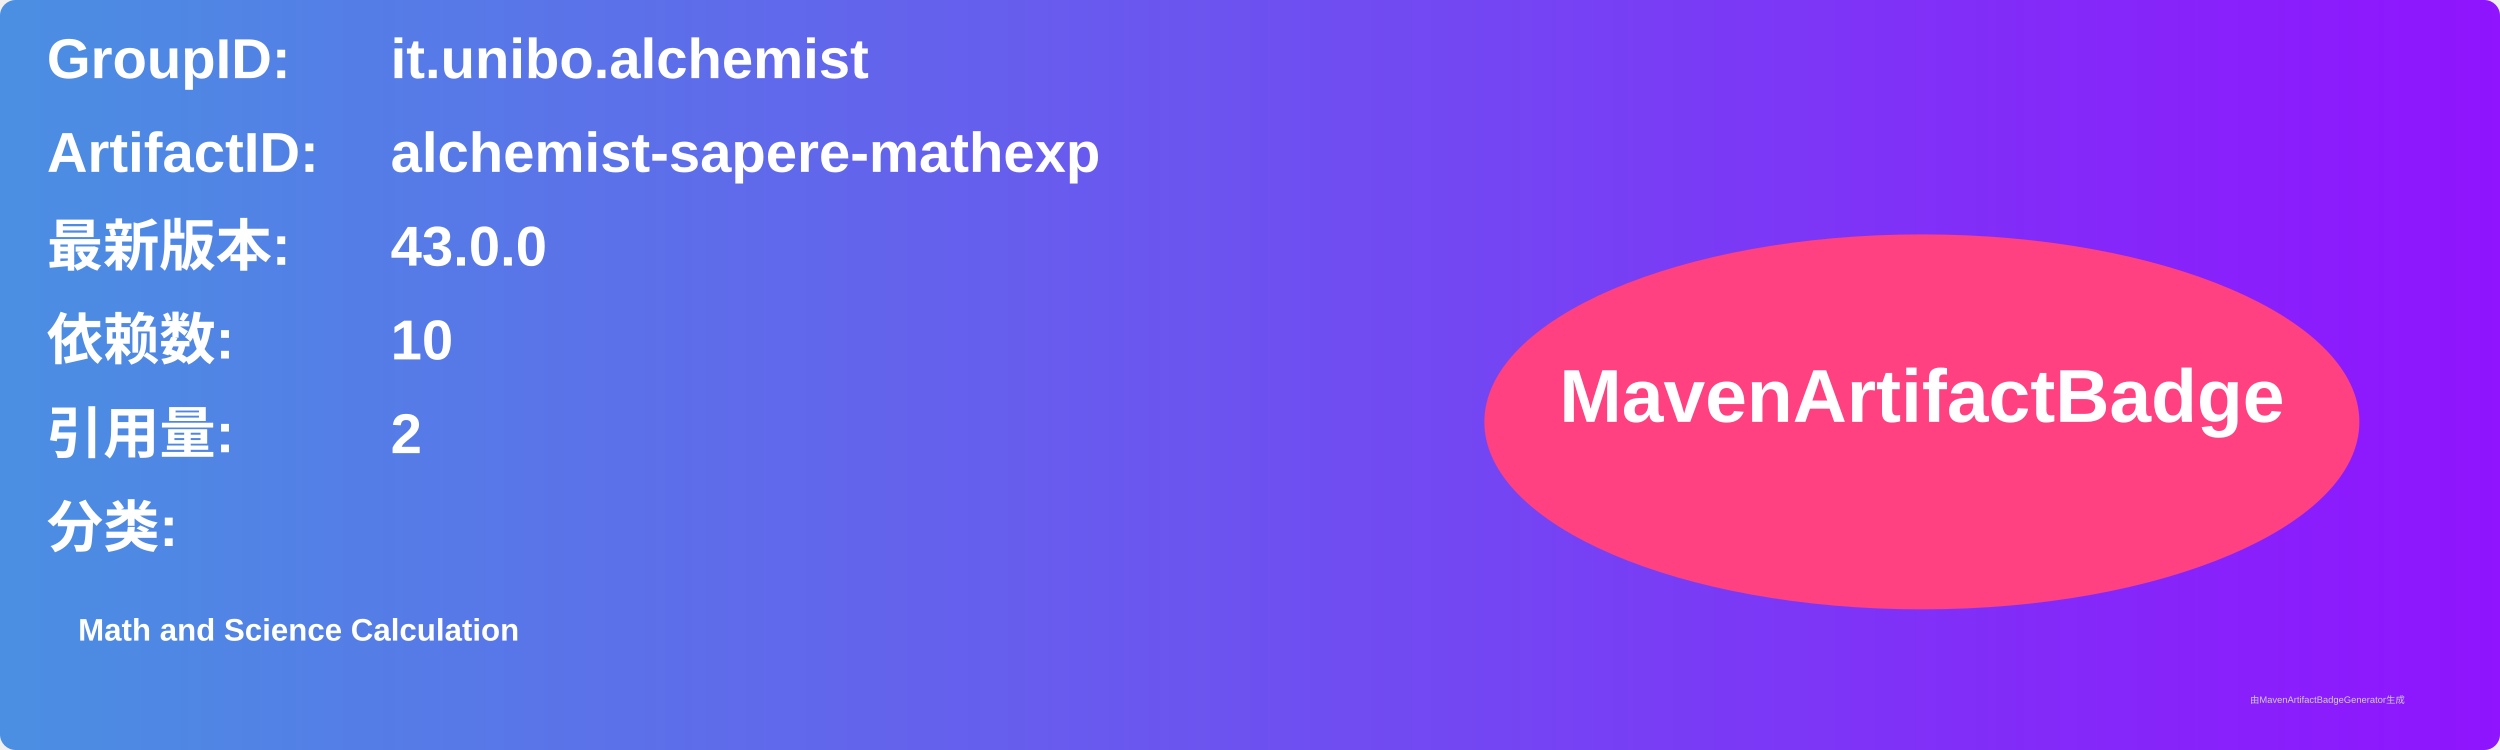
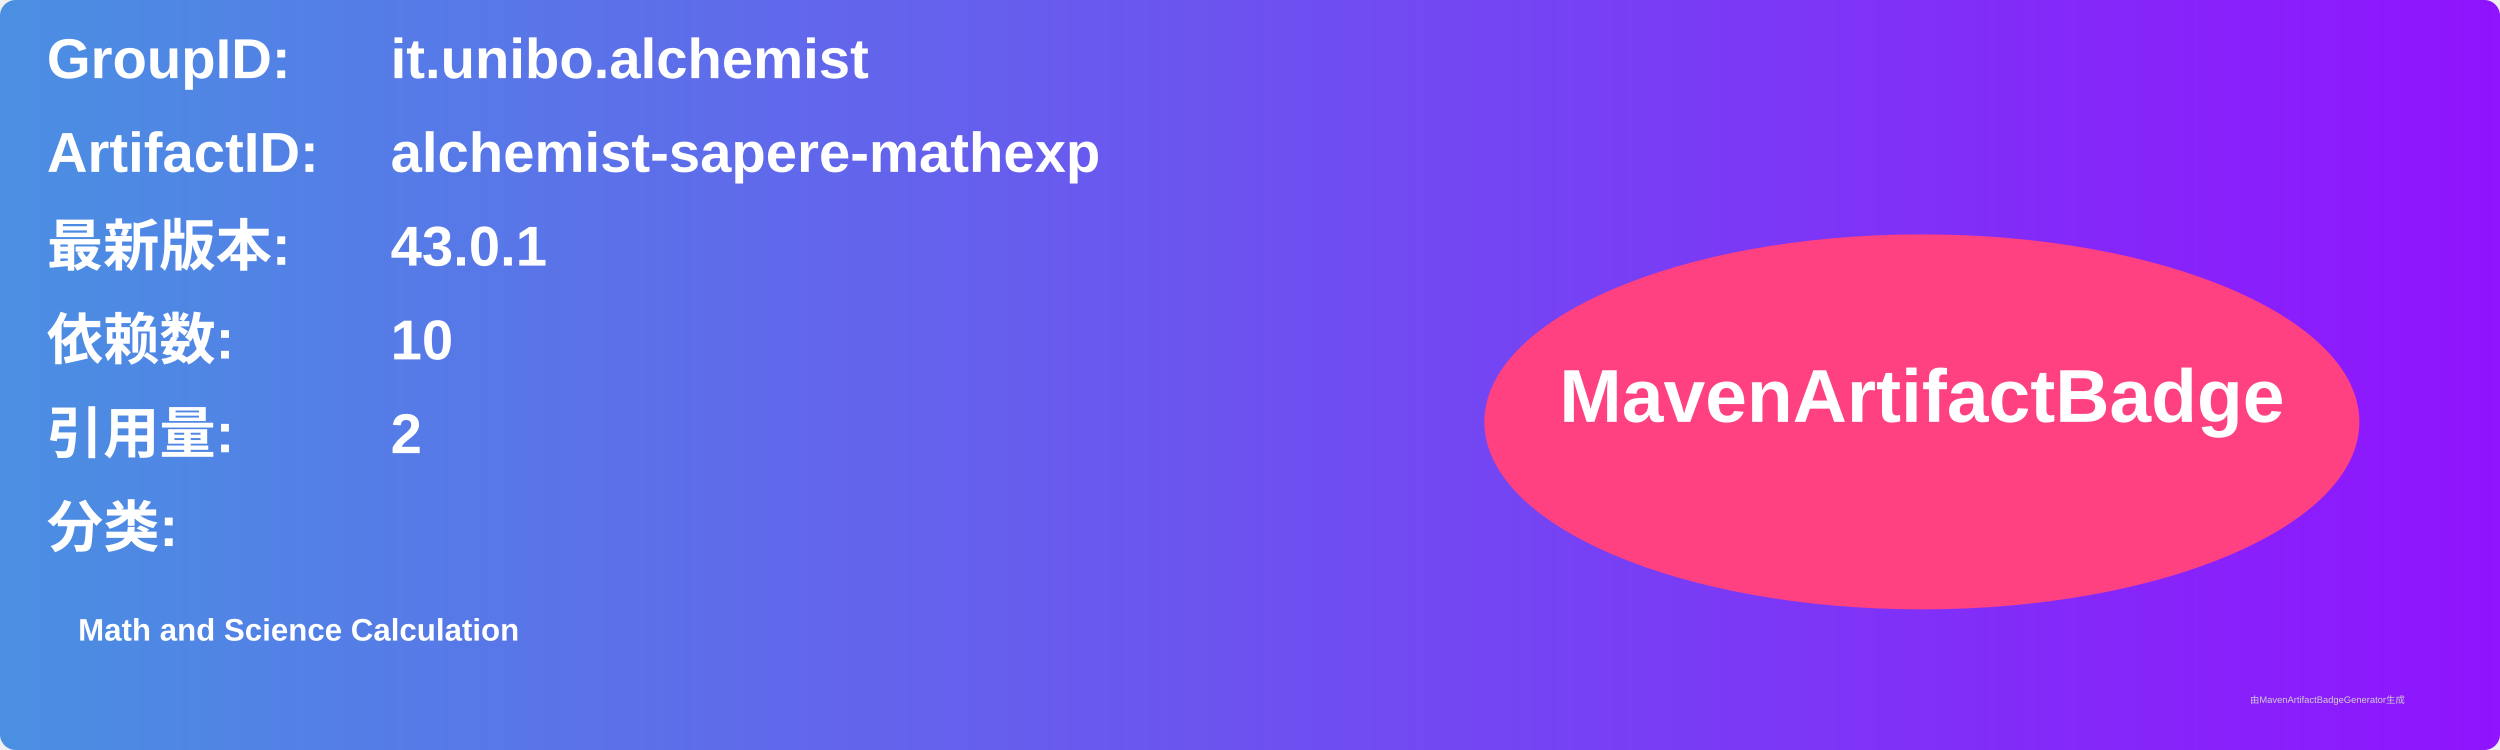
<svg xmlns="http://www.w3.org/2000/svg" width="800" height="240" viewBox="0 0 800 240">
  <linearGradient id="grad" x1="0%" y1="0%" x2="100%" y2="0%">
    <stop offset="0%" stop-color="#4a90e2" />
    <stop offset="100%" stop-color="#9013fe" />
  </linearGradient>
  <rect width="100%" height="100%" rx="5" ry="5" fill="url(#grad)" />
  <g transform="translate(15, 15)">
    <text x="0" y="10" font-family="Arial" font-size="18" fill="white" font-weight="bold" width="260">GroupID:</text>
    <text x="110" y="10" font-family="Arial" font-size="18" fill="white" font-weight="bold" width="460">it.unibo.alchemist</text>
    <text x="0" y="40" font-family="Arial" font-size="18" fill="white" font-weight="bold" width="260">ArtifactID:</text>
    <text x="110" y="40" font-family="Arial" font-size="18" fill="white" font-weight="bold" width="460">alchemist-sapere-mathexp</text>
    <text x="0" y="70" font-family="Arial" font-size="18" fill="white" font-weight="bold">最新版本:</text>
    <text x="110" y="70" font-family="Arial" font-size="18" fill="white" font-weight="bold">
-       <tspan font-weight="bold">43.0.0</tspan>
+       <tspan font-weight="bold">43.0.1</tspan>
    </text>
    <text x="0" y="100" font-family="Arial" font-size="18" fill="white" font-weight="bold">依赖数: </text>
    <text x="110" y="100" font-family="Arial" font-size="18" fill="white">
      <tspan font-weight="bold">10</tspan>
    </text>
    <text x="0" y="130" font-family="Arial" font-size="18" fill="white" font-weight="bold">引用量: </text>
    <text x="110" y="130" font-family="Arial" font-size="18" fill="white">
      <tspan font-weight="bold">2</tspan>
    </text>
    <text x="0" y="160" font-family="Arial" font-size="18" fill="white" font-weight="bold">分类:</text>
    <text x="10" y="190" font-family="Arial" font-size="10" fill="white">
      <tspan font-weight="bold">Math and Science Calculation</tspan>
    </text>
    <ellipse cx="600" cy="120" rx="140" ry="60" fill="#ff4081" />
    <text x="600" y="120" text-anchor="middle" font-family="Arial" font-size="24" fill="white" font-weight="bold">MavenArtifactBadge</text>
  </g>
  <text x="720" y="225" font-family="Arial" font-size="3" fill="#d0d0d0">由MavenArtifactBadgeGenerator生成</text>
</svg>
